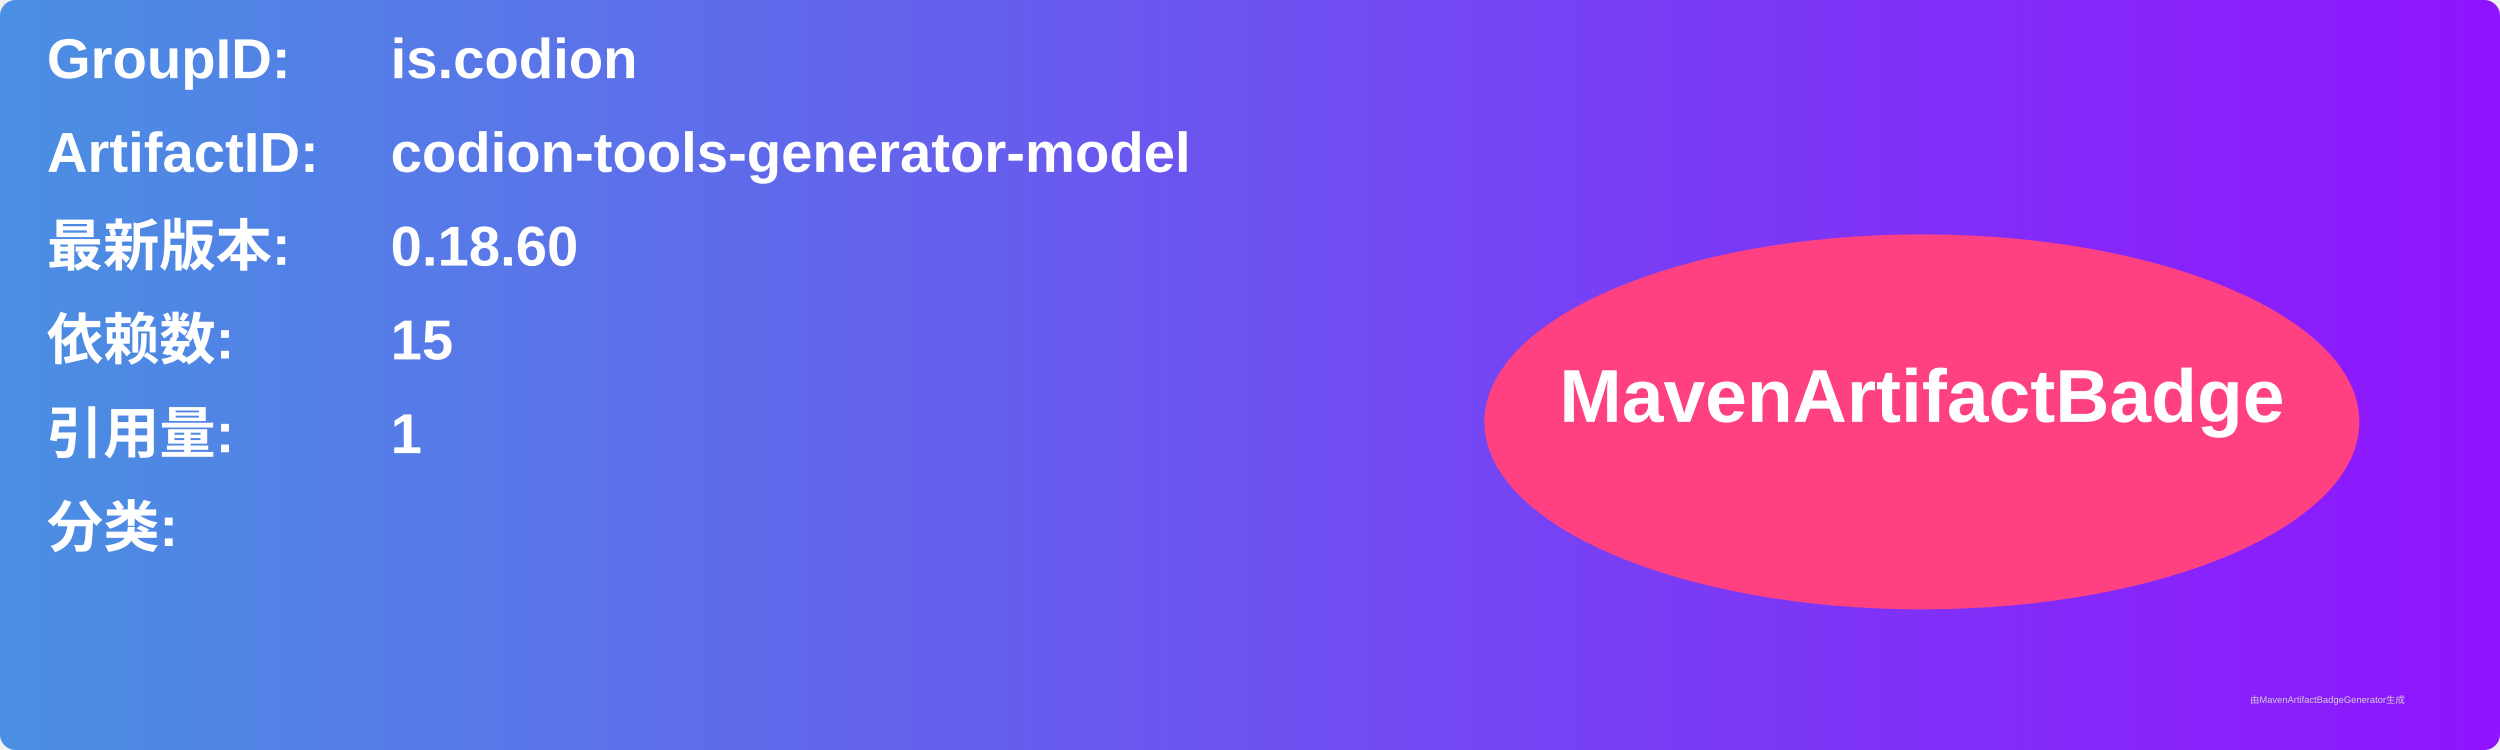
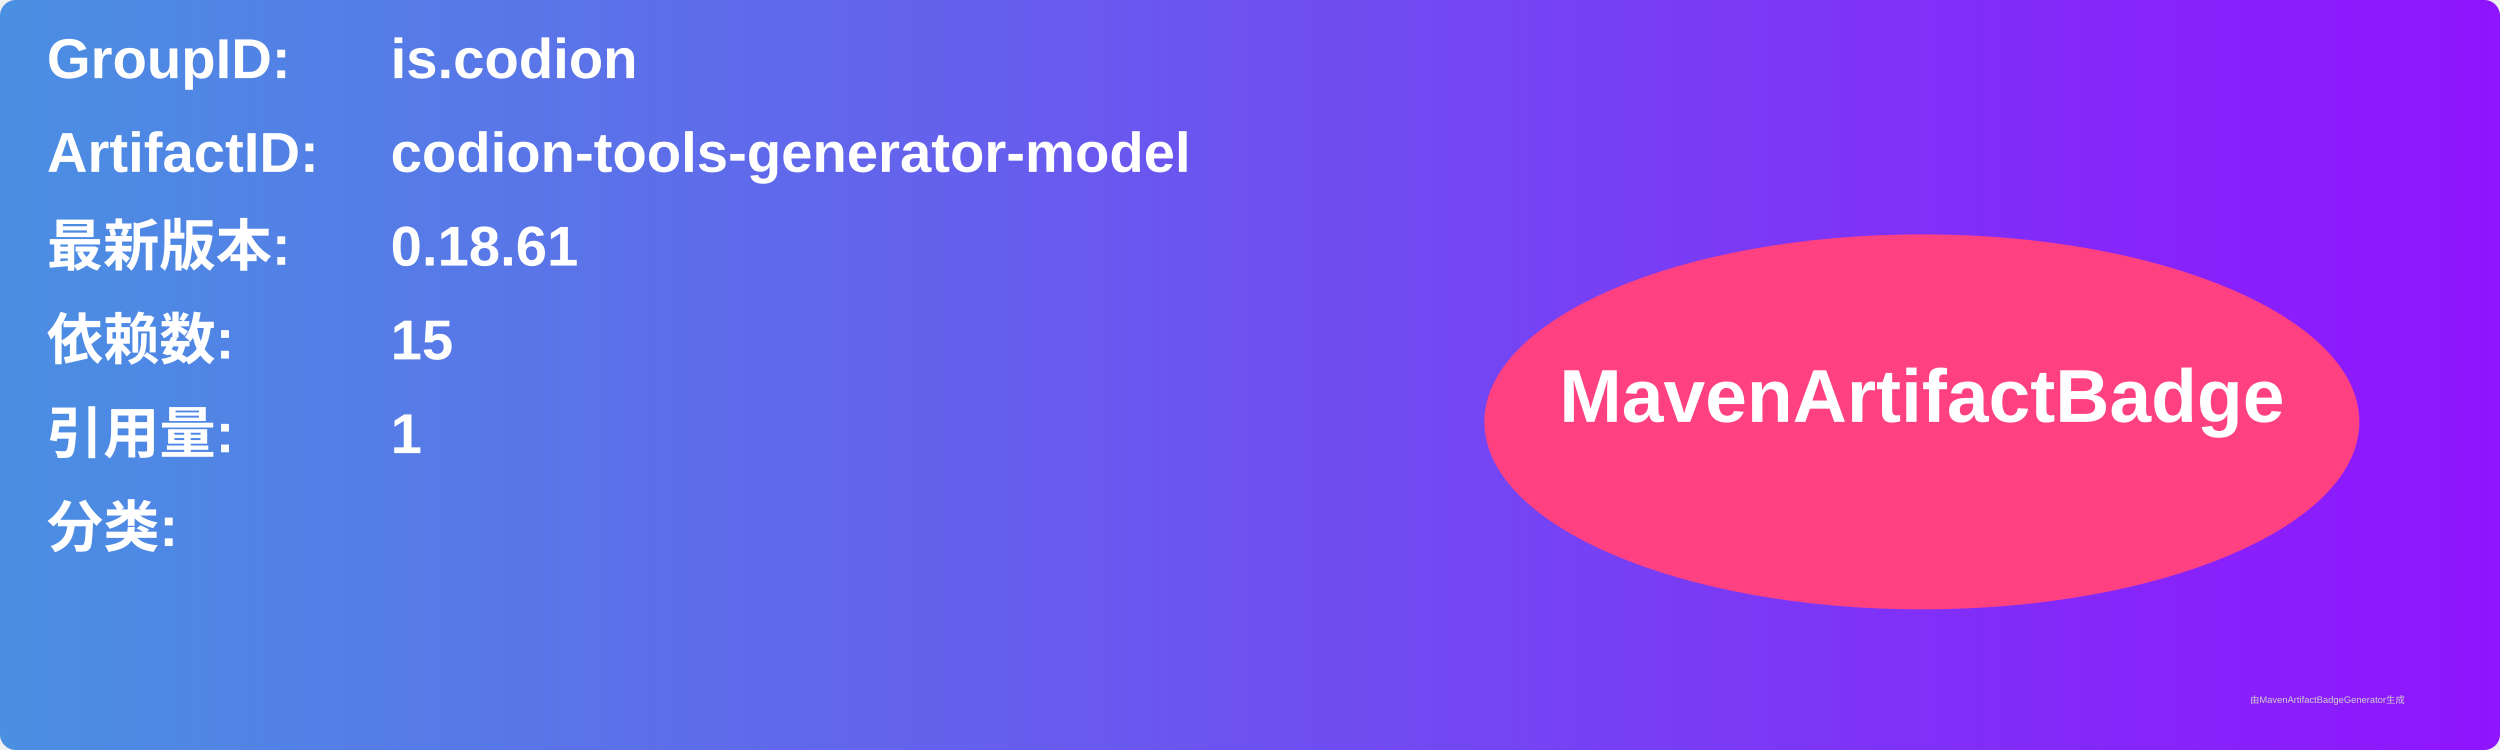
<svg xmlns="http://www.w3.org/2000/svg" width="800" height="240" viewBox="0 0 800 240">
  <linearGradient id="grad" x1="0%" y1="0%" x2="100%" y2="0%">
    <stop offset="0%" stop-color="#4a90e2" />
    <stop offset="100%" stop-color="#9013fe" />
  </linearGradient>
  <rect width="100%" height="100%" rx="5" ry="5" fill="url(#grad)" />
  <g transform="translate(15, 15)">
    <text x="0" y="10" font-family="Arial" font-size="18" fill="white" font-weight="bold" width="260">GroupID:</text>
    <text x="110" y="10" font-family="Arial" font-size="18" fill="white" font-weight="bold" width="460">is.codion</text>
    <text x="0" y="40" font-family="Arial" font-size="18" fill="white" font-weight="bold" width="260">ArtifactID:</text>
    <text x="110" y="40" font-family="Arial" font-size="18" fill="white" font-weight="bold" width="460">codion-tools-generator-model</text>
    <text x="0" y="70" font-family="Arial" font-size="18" fill="white" font-weight="bold">最新版本:</text>
    <text x="110" y="70" font-family="Arial" font-size="18" fill="white" font-weight="bold">
-       <tspan font-weight="bold">0.18.60</tspan>
+       <tspan font-weight="bold">0.18.61</tspan>
    </text>
    <text x="0" y="100" font-family="Arial" font-size="18" fill="white" font-weight="bold">依赖数: </text>
    <text x="110" y="100" font-family="Arial" font-size="18" fill="white">
      <tspan font-weight="bold">15</tspan>
    </text>
    <text x="0" y="130" font-family="Arial" font-size="18" fill="white" font-weight="bold">引用量: </text>
    <text x="110" y="130" font-family="Arial" font-size="18" fill="white">
      <tspan font-weight="bold">1</tspan>
    </text>
    <text x="0" y="160" font-family="Arial" font-size="18" fill="white" font-weight="bold">分类:</text>
    <text x="10" y="190" font-family="Arial" font-size="10" fill="white">
      <tspan font-weight="bold" />
    </text>
    <ellipse cx="600" cy="120" rx="140" ry="60" fill="#ff4081" />
    <text x="600" y="120" text-anchor="middle" font-family="Arial" font-size="24" fill="white" font-weight="bold">MavenArtifactBadge</text>
  </g>
  <text x="720" y="225" font-family="Arial" font-size="3" fill="#d0d0d0">由MavenArtifactBadgeGenerator生成</text>
</svg>
